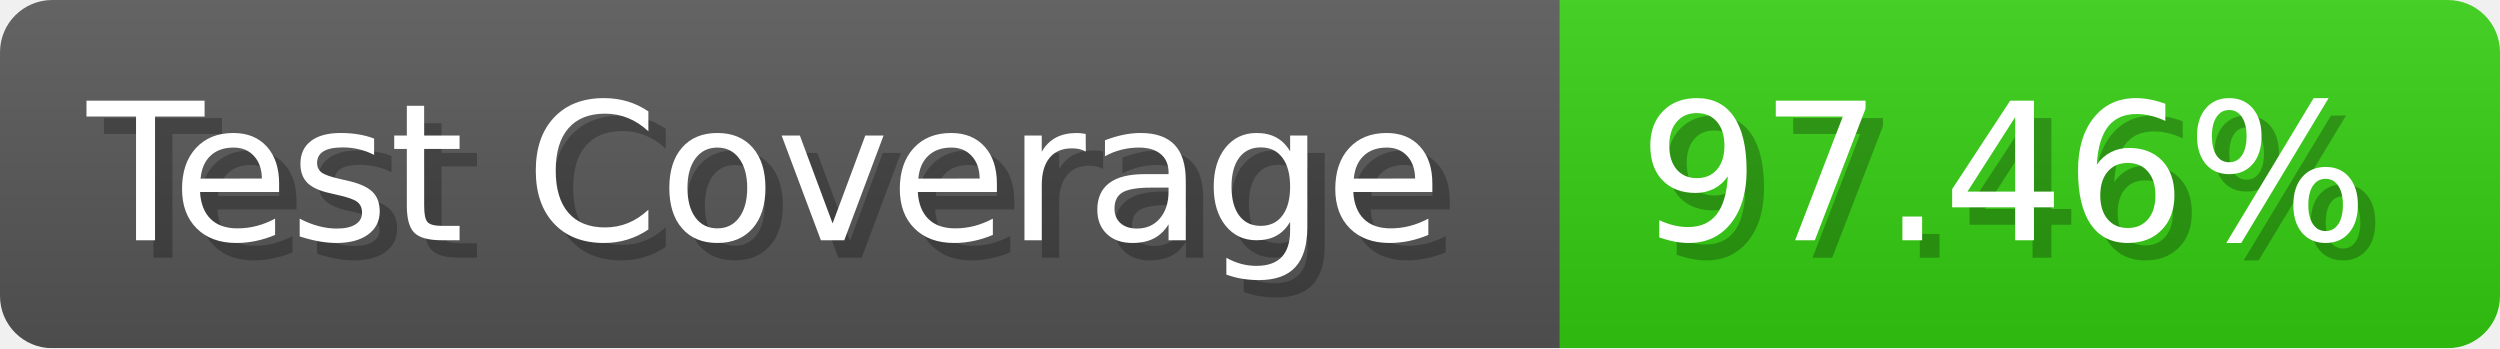
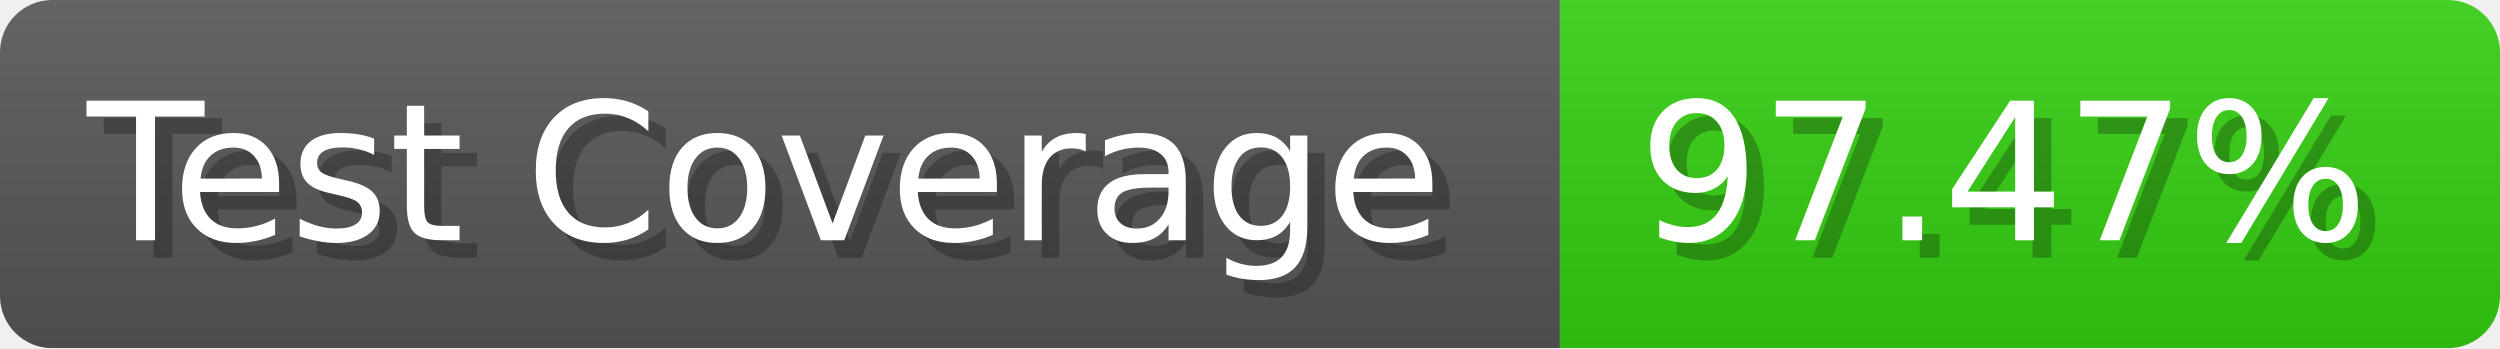
- <svg xmlns="http://www.w3.org/2000/svg" width="143.6" height="20" viewBox="0 0 1436 200" role="img" aria-label="Test Coverage: 97.46%">
+ <svg xmlns="http://www.w3.org/2000/svg" width="143.6" height="20" viewBox="0 0 1436 200" role="img" aria-label="Test Coverage: 97.47%">
  <linearGradient id="a" x2="0" y2="100%">
    <stop offset="0" stop-opacity=".1" stop-color="#EEE" />
    <stop offset="1" stop-opacity=".1" />
  </linearGradient>
  <mask id="m">
    <rect width="1436" height="200" rx="30" fill="#FFF" />
  </mask>
  <g mask="url(#m)">
    <rect width="896" height="200" fill="#555" />
    <rect width="540" height="200" fill="#3C1" x="896" />
    <rect width="1436" height="200" fill="url(#a)" />
  </g>
  <g aria-hidden="true" fill="#fff" text-anchor="start" font-family="Verdana,DejaVu Sans,sans-serif" font-size="110">
    <text x="60" y="148" textLength="796" fill="#000" opacity="0.25">Test Coverage</text>
    <text x="50" y="138" textLength="796">Test Coverage</text>
-     <text x="951" y="148" textLength="440" fill="#000" opacity="0.25">97.46%</text>
-     <text x="941" y="138" textLength="440">97.46%</text>
+     <text x="951" y="148" textLength="440" fill="#000" opacity="0.25">97.47%</text>
+     <text x="941" y="138" textLength="440">97.47%</text>
  </g>
</svg>
